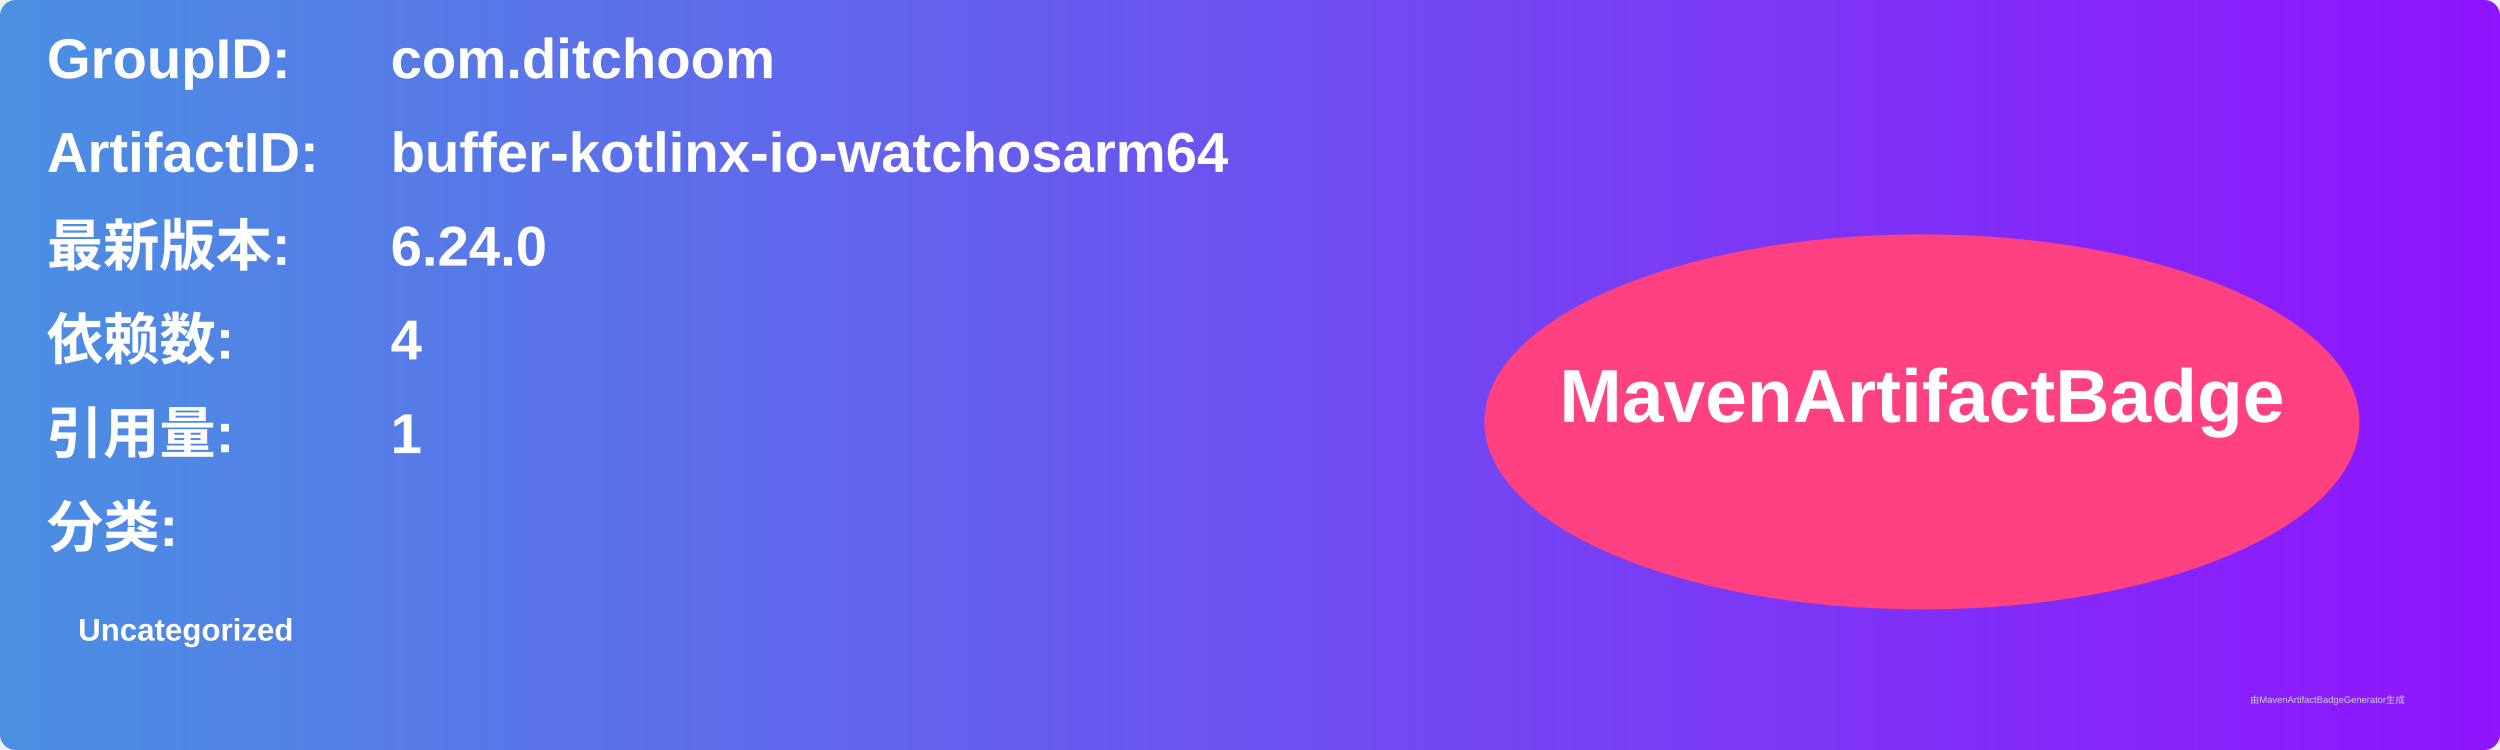
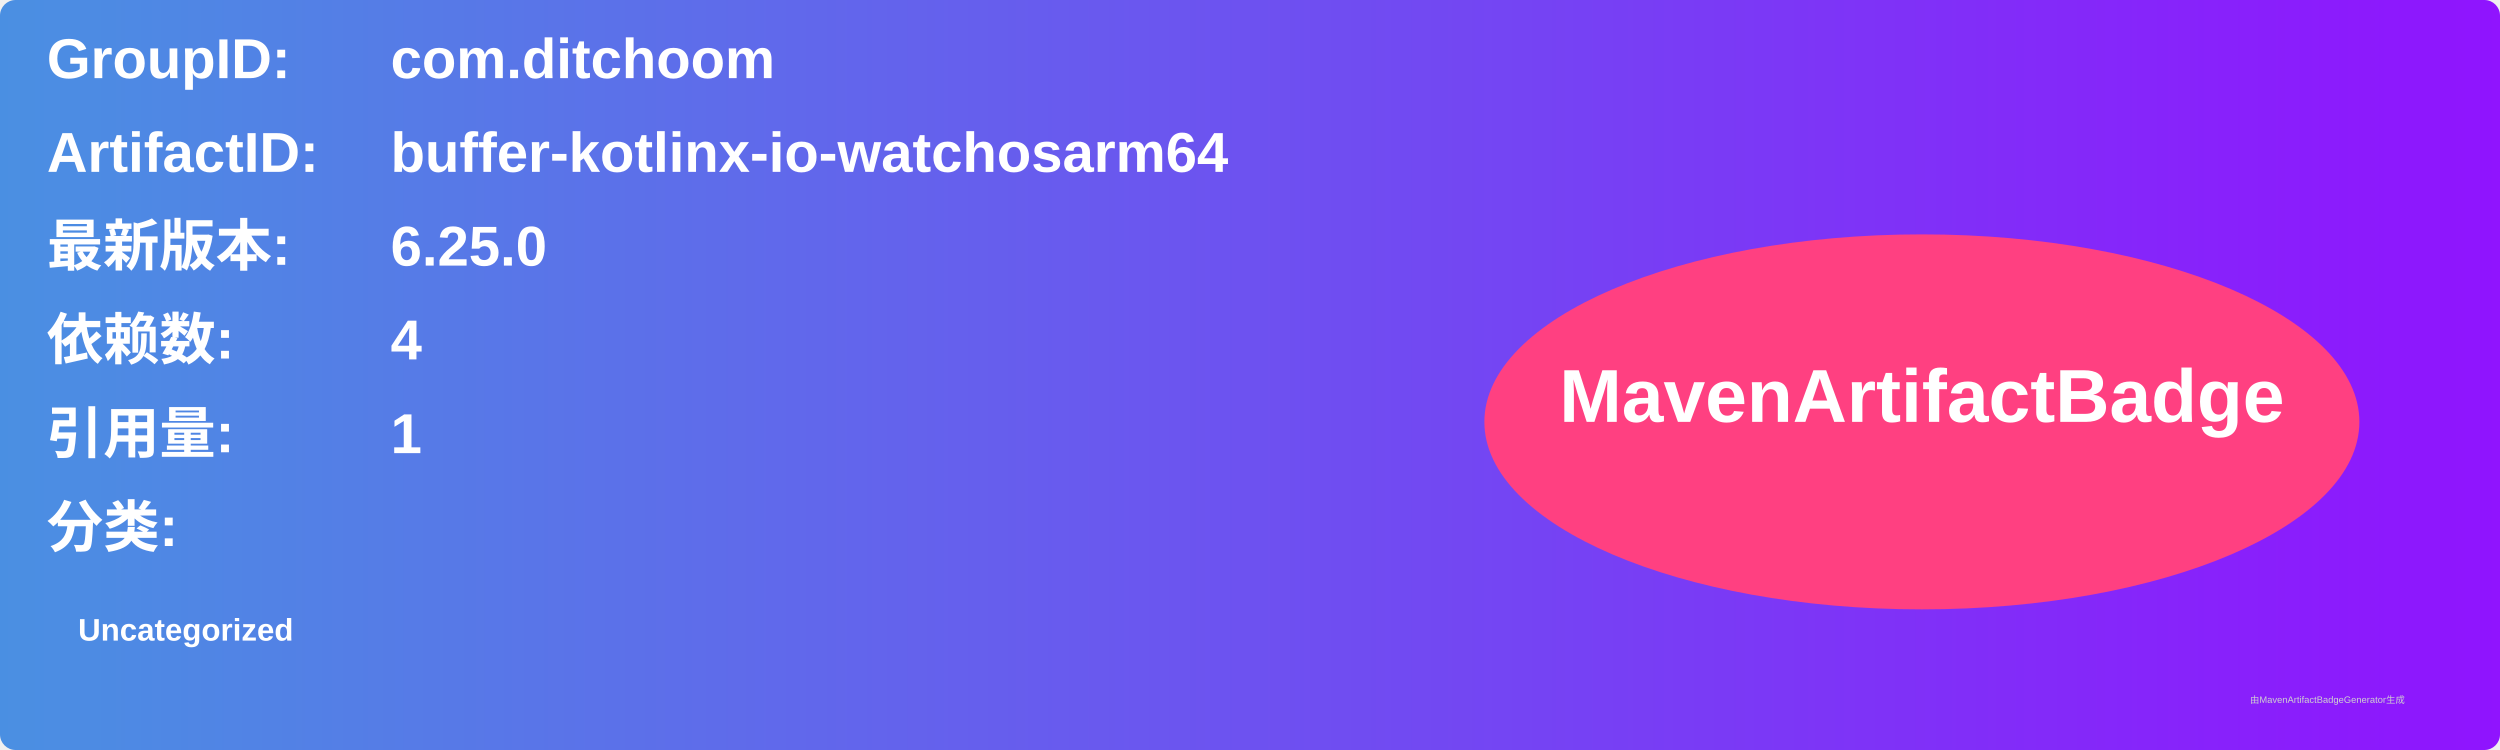
<svg xmlns="http://www.w3.org/2000/svg" width="800" height="240" viewBox="0 0 800 240">
  <linearGradient id="grad" x1="0%" y1="0%" x2="100%" y2="0%">
    <stop offset="0%" stop-color="#4a90e2" />
    <stop offset="100%" stop-color="#9013fe" />
  </linearGradient>
  <rect width="100%" height="100%" rx="5" ry="5" fill="url(#grad)" />
  <g transform="translate(15, 15)">
    <text x="0" y="10" font-family="Arial" font-size="18" fill="white" font-weight="bold" width="260">GroupID:</text>
    <text x="110" y="10" font-family="Arial" font-size="18" fill="white" font-weight="bold" width="460">com.ditchoom</text>
    <text x="0" y="40" font-family="Arial" font-size="18" fill="white" font-weight="bold" width="260">ArtifactID:</text>
    <text x="110" y="40" font-family="Arial" font-size="18" fill="white" font-weight="bold" width="460">buffer-kotlinx-io-watchosarm64</text>
    <text x="0" y="70" font-family="Arial" font-size="18" fill="white" font-weight="bold">最新版本:</text>
    <text x="110" y="70" font-family="Arial" font-size="18" fill="white" font-weight="bold">
-       <tspan font-weight="bold">6.24.0</tspan>
+       <tspan font-weight="bold">6.25.0</tspan>
    </text>
    <text x="0" y="100" font-family="Arial" font-size="18" fill="white" font-weight="bold">依赖数: </text>
    <text x="110" y="100" font-family="Arial" font-size="18" fill="white">
      <tspan font-weight="bold">4</tspan>
    </text>
    <text x="0" y="130" font-family="Arial" font-size="18" fill="white" font-weight="bold">引用量: </text>
    <text x="110" y="130" font-family="Arial" font-size="18" fill="white">
      <tspan font-weight="bold">1</tspan>
    </text>
    <text x="0" y="160" font-family="Arial" font-size="18" fill="white" font-weight="bold">分类:</text>
    <text x="10" y="190" font-family="Arial" font-size="10" fill="white">
      <tspan font-weight="bold">Uncategorized</tspan>
    </text>
    <ellipse cx="600" cy="120" rx="140" ry="60" fill="#ff4081" />
    <text x="600" y="120" text-anchor="middle" font-family="Arial" font-size="24" fill="white" font-weight="bold">MavenArtifactBadge</text>
  </g>
  <text x="720" y="225" font-family="Arial" font-size="3" fill="#d0d0d0">由MavenArtifactBadgeGenerator生成</text>
</svg>
